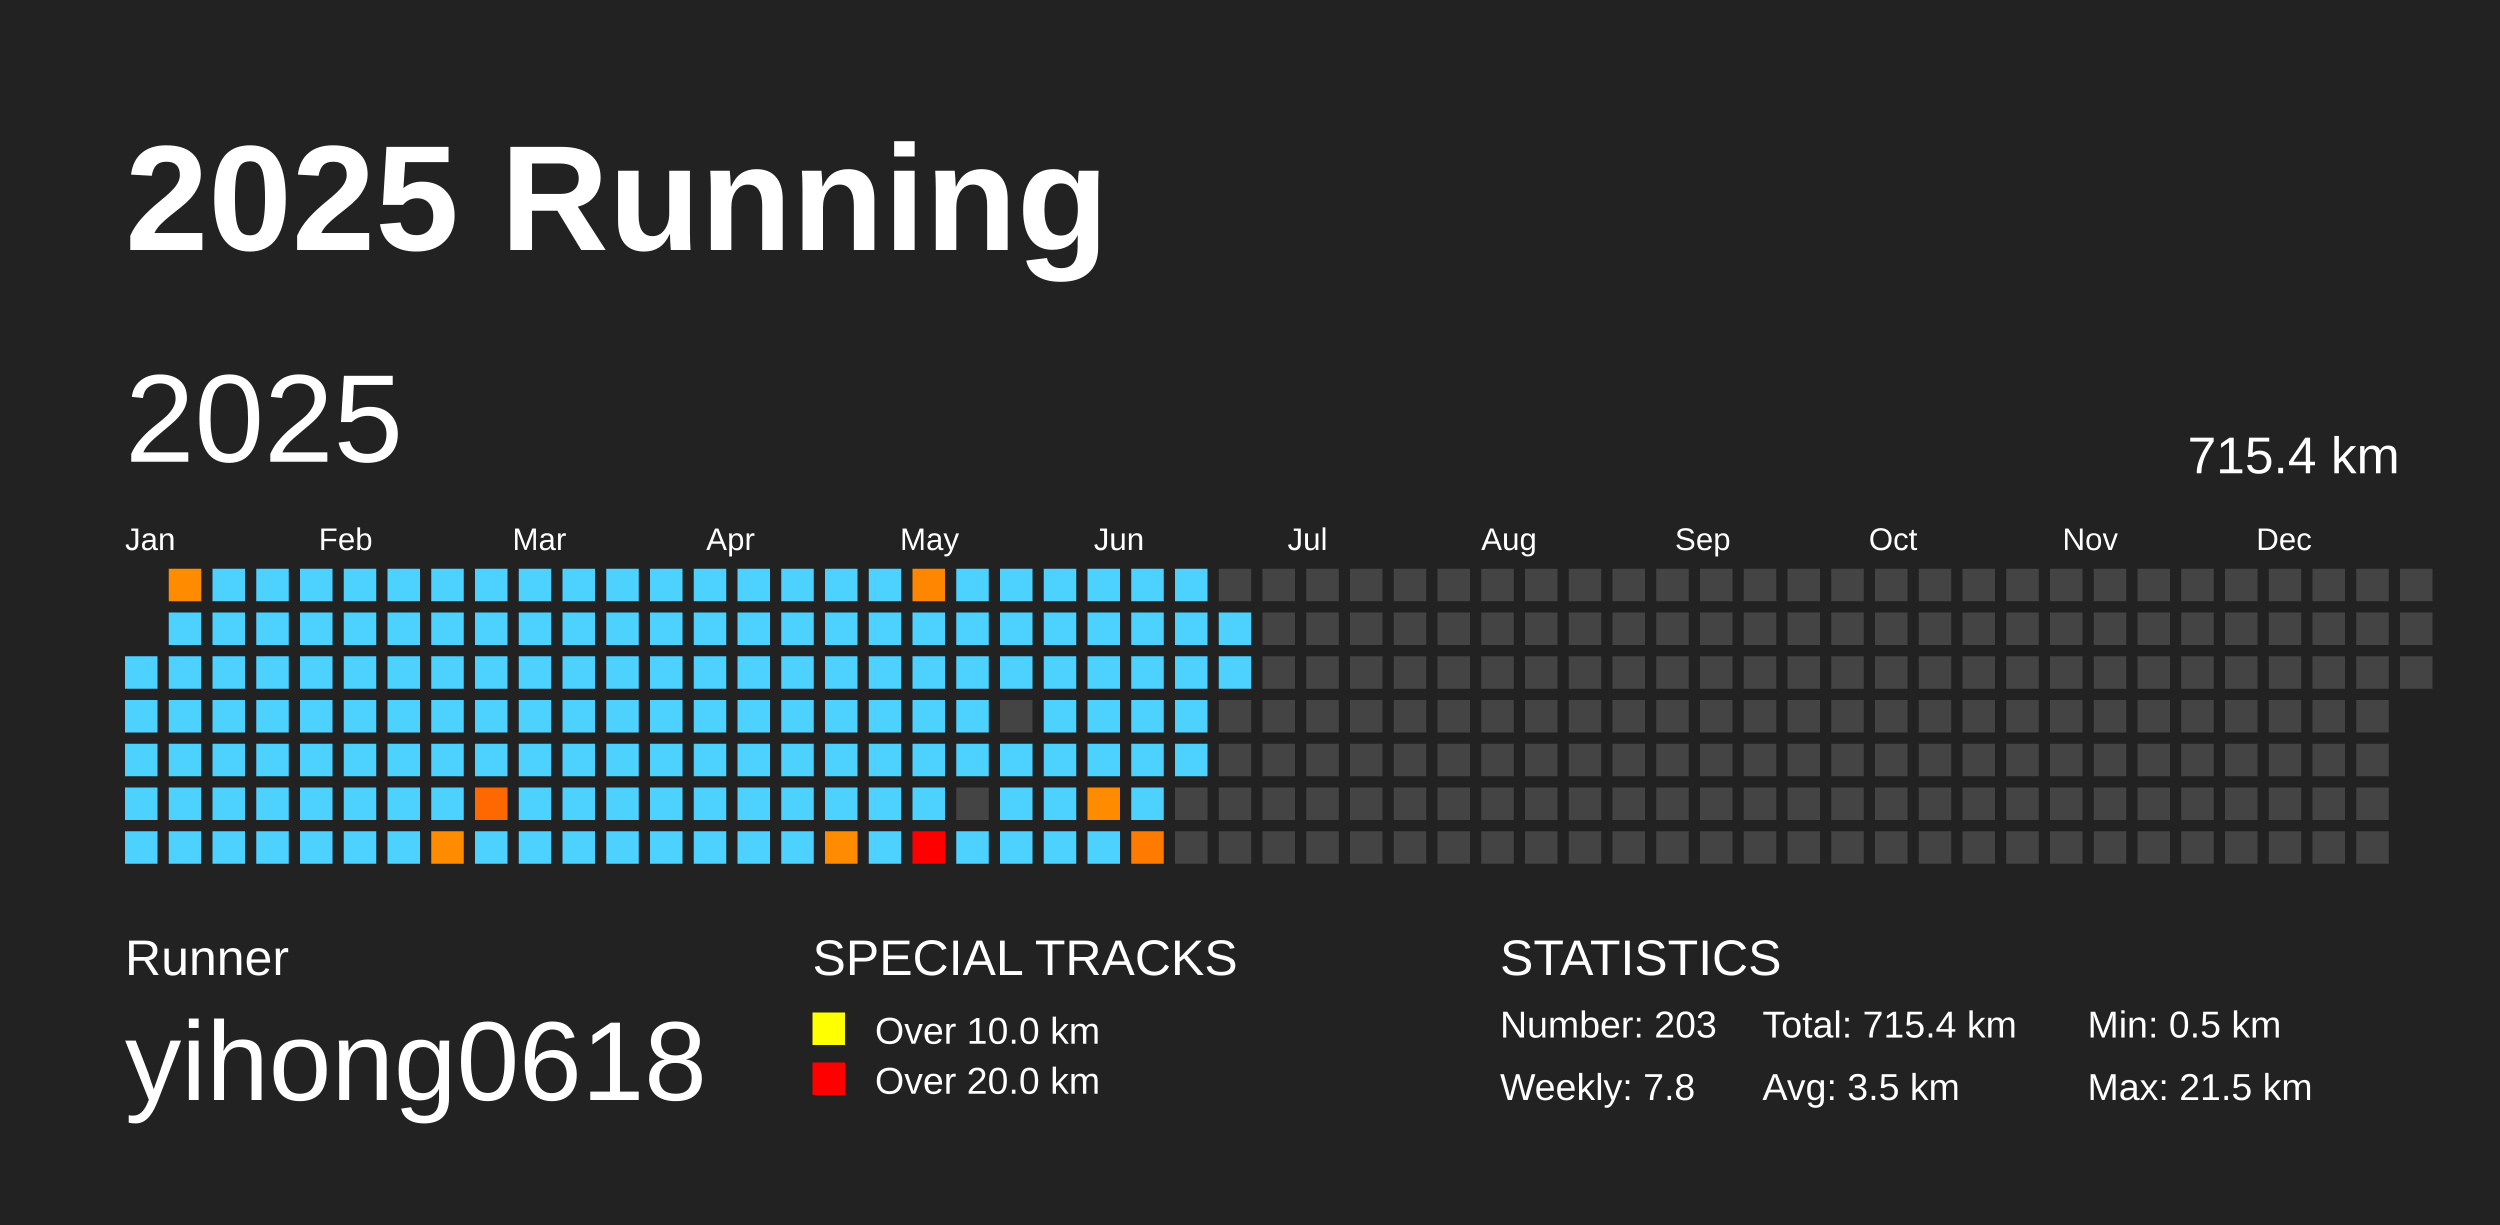
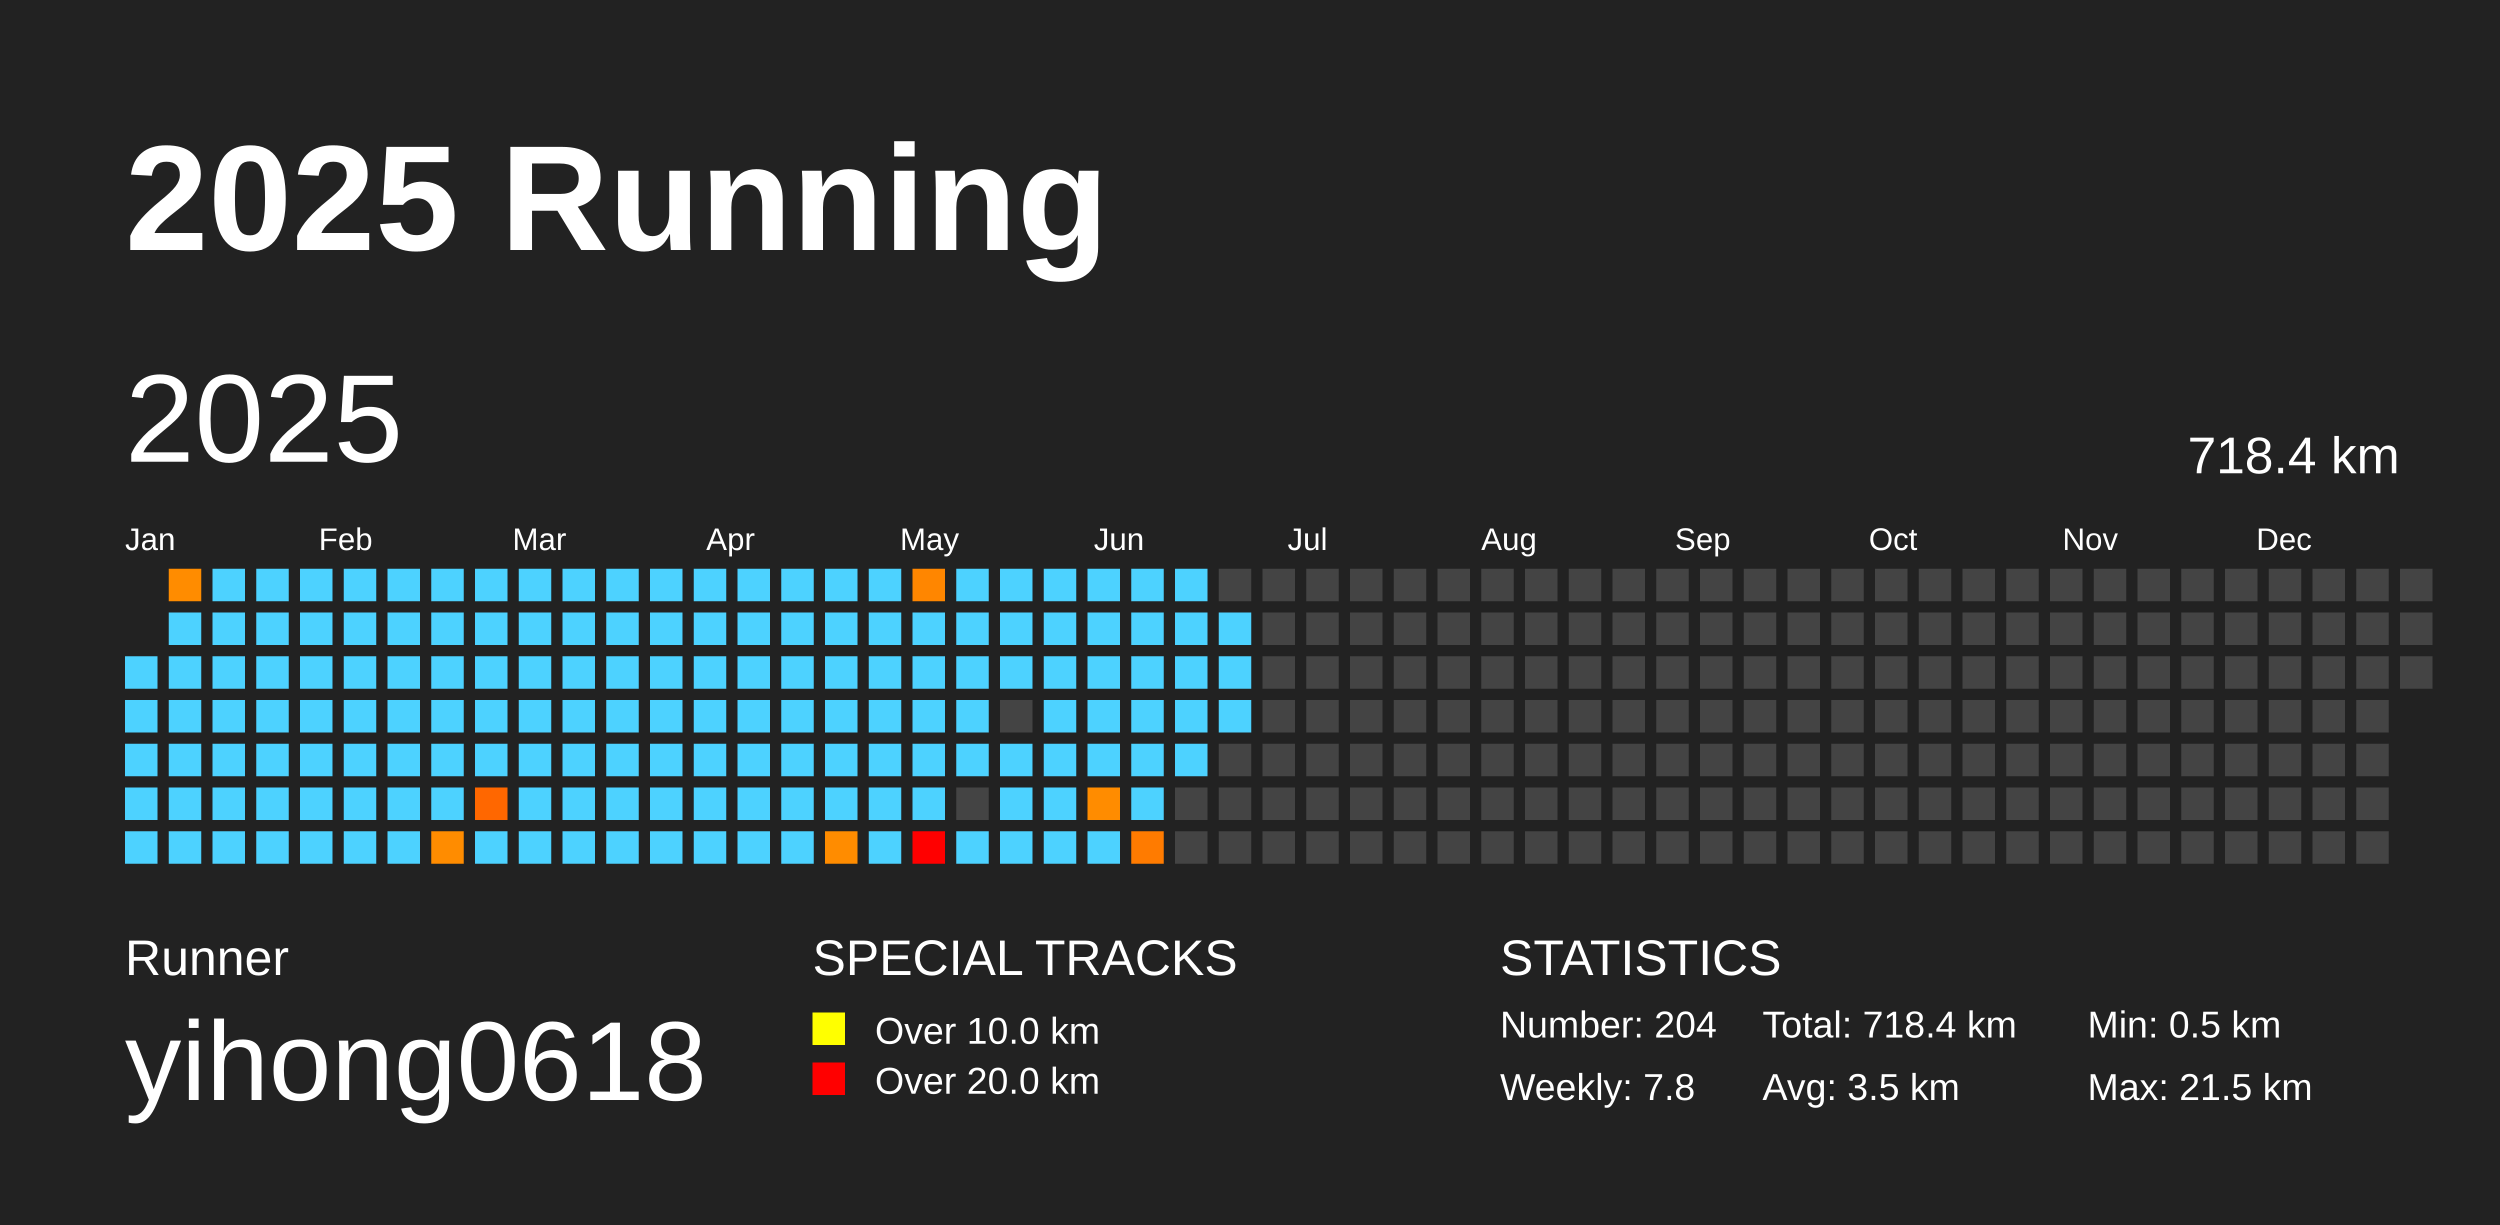
<svg xmlns="http://www.w3.org/2000/svg" baseProfile="full" height="98mm" version="1.1" viewBox="0,0,200,98" width="200mm">
  <defs />
  <rect fill="#222222" height="98" width="200" x="0" y="0" />
  <text fill="#FFFFFF" style="font-size:12px; font-family:Arial; font-weight:bold;" x="10" y="20">2025 Running</text>
  <text fill="#FFFFFF" style="font-size:4px; font-family:Arial" x="10" y="78">Runner</text>
  <text fill="#FFFFFF" style="font-size:9px; font-family:Arial" x="10" y="88">yihong0618</text>
  <text fill="#FFFFFF" style="font-size:4px; font-family:Arial" x="65" y="78">SPECIAL TRACKS</text>
  <rect fill="yellow" height="2.6" width="2.6" x="65" y="81" />
  <text fill="#FFFFFF" style="font-size:3px; font-family:Arial" x="70" y="83.5">Over 10.0 km</text>
  <rect fill="red" height="2.6" width="2.6" x="65" y="85" />
  <text fill="#FFFFFF" style="font-size:3px; font-family:Arial" x="70" y="87.5">Over 20.0 km</text>
  <text fill="#FFFFFF" style="font-size:4px; font-family:Arial" x="120" y="78">STATISTICS</text>
-   <text fill="#FFFFFF" style="font-size:3px; font-family:Arial" x="120" y="83">Number: 203</text>
+   <text fill="#FFFFFF" style="font-size:3px; font-family:Arial" x="120" y="83">Number: 204</text>
  <text fill="#FFFFFF" style="font-size:3px; font-family:Arial" x="120" y="88">Weekly: 7.8</text>
-   <text fill="#FFFFFF" style="font-size:3px; font-family:Arial" x="141" y="83">Total: 715.4 km</text>
+   <text fill="#FFFFFF" style="font-size:3px; font-family:Arial" x="141" y="83">Total: 718.4 km</text>
  <text fill="#FFFFFF" style="font-size:3px; font-family:Arial" x="141" y="88">Avg: 3.5 km</text>
  <text fill="#FFFFFF" style="font-size:3px; font-family:Arial" x="167" y="83">Min: 0.5 km</text>
  <text fill="#FFFFFF" style="font-size:3px; font-family:Arial" x="167" y="88">Max: 21.5 km</text>
  <text dominant-baseline="hanging" fill="#FFFFFF" style="font-size:10.0px; font-family:Arial;" x="10" y="30">2025</text>
-   <text dominant-baseline="hanging" fill="#FFFFFF" style="font-size:4.125px; font-family:Arial;" x="175" y="35">715.4 km</text>
+   <text dominant-baseline="hanging" fill="#FFFFFF" style="font-size:4.125px; font-family:Arial;" x="175" y="35">718.4 km</text>
  <text fill="#FFFFFF" style="font-size:2.5px; font-family:Arial" x="10.0" y="44">Jan</text>
  <text fill="#FFFFFF" style="font-size:2.5px; font-family:Arial" x="25.5" y="44">Feb</text>
  <text fill="#FFFFFF" style="font-size:2.5px; font-family:Arial" x="41.0" y="44">Mar</text>
  <text fill="#FFFFFF" style="font-size:2.5px; font-family:Arial" x="56.5" y="44">Apr</text>
  <text fill="#FFFFFF" style="font-size:2.5px; font-family:Arial" x="72.0" y="44">May</text>
  <text fill="#FFFFFF" style="font-size:2.5px; font-family:Arial" x="87.5" y="44">Jun</text>
  <text fill="#FFFFFF" style="font-size:2.5px; font-family:Arial" x="103.0" y="44">Jul</text>
  <text fill="#FFFFFF" style="font-size:2.5px; font-family:Arial" x="118.5" y="44">Aug</text>
  <text fill="#FFFFFF" style="font-size:2.5px; font-family:Arial" x="134.0" y="44">Sep</text>
  <text fill="#FFFFFF" style="font-size:2.5px; font-family:Arial" x="149.5" y="44">Oct</text>
  <text fill="#FFFFFF" style="font-size:2.5px; font-family:Arial" x="165.0" y="44">Nov</text>
  <text fill="#FFFFFF" style="font-size:2.5px; font-family:Arial" x="180.5" y="44">Dec</text>
  <rect fill="#4dd2ff" height="2.6" width="2.6" x="10.0" y="52.5" />
  <rect fill="#4dd2ff" height="2.6" width="2.6" x="10.0" y="56.0" />
  <rect fill="#4dd2ff" height="2.6" width="2.6" x="10.0" y="59.5" />
  <rect fill="#4dd2ff" height="2.6" width="2.6" x="10.0" y="63.0" />
  <rect fill="#4dd2ff" height="2.6" width="2.6" x="10.0" y="66.5" />
  <rect fill="#ff8c00" height="2.6" width="2.6" x="13.5" y="45.5" />
  <rect fill="#4dd2ff" height="2.6" width="2.6" x="13.5" y="49.0" />
  <rect fill="#4dd2ff" height="2.6" width="2.6" x="13.5" y="52.5" />
  <rect fill="#4dd2ff" height="2.6" width="2.6" x="13.5" y="56.0" />
  <rect fill="#4dd2ff" height="2.6" width="2.6" x="13.5" y="59.5" />
  <rect fill="#4dd2ff" height="2.6" width="2.6" x="13.5" y="63.0" />
  <rect fill="#4dd2ff" height="2.6" width="2.6" x="13.5" y="66.5" />
  <rect fill="#4dd2ff" height="2.6" width="2.6" x="17.0" y="45.5" />
  <rect fill="#4dd2ff" height="2.6" width="2.6" x="17.0" y="49.0" />
  <rect fill="#4dd2ff" height="2.6" width="2.6" x="17.0" y="52.5" />
  <rect fill="#4dd2ff" height="2.6" width="2.6" x="17.0" y="56.0" />
  <rect fill="#4dd2ff" height="2.6" width="2.6" x="17.0" y="59.5" />
  <rect fill="#4dd2ff" height="2.6" width="2.6" x="17.0" y="63.0" />
  <rect fill="#4dd2ff" height="2.6" width="2.6" x="17.0" y="66.5" />
  <rect fill="#4dd2ff" height="2.6" width="2.6" x="20.5" y="45.5" />
  <rect fill="#4dd2ff" height="2.6" width="2.6" x="20.5" y="49.0" />
  <rect fill="#4dd2ff" height="2.6" width="2.6" x="20.5" y="52.5" />
  <rect fill="#4dd2ff" height="2.6" width="2.6" x="20.5" y="56.0" />
  <rect fill="#4dd2ff" height="2.6" width="2.6" x="20.5" y="59.5" />
  <rect fill="#4dd2ff" height="2.6" width="2.6" x="20.5" y="63.0" />
  <rect fill="#4dd2ff" height="2.6" width="2.6" x="20.5" y="66.5" />
  <rect fill="#4dd2ff" height="2.6" width="2.6" x="24.0" y="45.5" />
  <rect fill="#4dd2ff" height="2.6" width="2.6" x="24.0" y="49.0" />
  <rect fill="#4dd2ff" height="2.6" width="2.6" x="24.0" y="52.5" />
  <rect fill="#4dd2ff" height="2.6" width="2.6" x="24.0" y="56.0" />
  <rect fill="#4dd2ff" height="2.6" width="2.6" x="24.0" y="59.5" />
  <rect fill="#4dd2ff" height="2.6" width="2.6" x="24.0" y="63.0" />
  <rect fill="#4dd2ff" height="2.6" width="2.6" x="24.0" y="66.5" />
  <rect fill="#4dd2ff" height="2.6" width="2.6" x="27.5" y="45.5" />
  <rect fill="#4dd2ff" height="2.6" width="2.6" x="27.5" y="49.0" />
  <rect fill="#4dd2ff" height="2.6" width="2.6" x="27.5" y="52.5" />
  <rect fill="#4dd2ff" height="2.6" width="2.6" x="27.5" y="56.0" />
  <rect fill="#4dd2ff" height="2.6" width="2.6" x="27.5" y="59.5" />
  <rect fill="#4dd2ff" height="2.6" width="2.6" x="27.5" y="63.0" />
  <rect fill="#4dd2ff" height="2.6" width="2.6" x="27.5" y="66.5" />
  <rect fill="#4dd2ff" height="2.6" width="2.6" x="31.0" y="45.5" />
  <rect fill="#4dd2ff" height="2.6" width="2.6" x="31.0" y="49.0" />
  <rect fill="#4dd2ff" height="2.6" width="2.6" x="31.0" y="52.5" />
  <rect fill="#4dd2ff" height="2.6" width="2.6" x="31.0" y="56.0" />
  <rect fill="#4dd2ff" height="2.6" width="2.6" x="31.0" y="59.5" />
  <rect fill="#4dd2ff" height="2.6" width="2.6" x="31.0" y="63.0" />
  <rect fill="#4dd2ff" height="2.6" width="2.6" x="31.0" y="66.5" />
  <rect fill="#4dd2ff" height="2.6" width="2.6" x="34.5" y="45.5" />
  <rect fill="#4dd2ff" height="2.6" width="2.6" x="34.5" y="49.0" />
  <rect fill="#4dd2ff" height="2.6" width="2.6" x="34.5" y="52.5" />
  <rect fill="#4dd2ff" height="2.6" width="2.6" x="34.5" y="56.0" />
  <rect fill="#4dd2ff" height="2.6" width="2.6" x="34.5" y="59.5" />
  <rect fill="#4dd2ff" height="2.6" width="2.6" x="34.5" y="63.0" />
  <rect fill="#ff8c00" height="2.6" width="2.6" x="34.5" y="66.5" />
  <rect fill="#4dd2ff" height="2.6" width="2.6" x="38.0" y="45.5" />
  <rect fill="#4dd2ff" height="2.6" width="2.6" x="38.0" y="49.0" />
  <rect fill="#4dd2ff" height="2.6" width="2.6" x="38.0" y="52.5" />
  <rect fill="#4dd2ff" height="2.6" width="2.6" x="38.0" y="56.0" />
  <rect fill="#4dd2ff" height="2.6" width="2.6" x="38.0" y="59.5" />
  <rect fill="#ff6700" height="2.6" width="2.6" x="38.0" y="63.0" />
  <rect fill="#4dd2ff" height="2.6" width="2.6" x="38.0" y="66.5" />
  <rect fill="#4dd2ff" height="2.6" width="2.6" x="41.5" y="45.5" />
  <rect fill="#4dd2ff" height="2.6" width="2.6" x="41.5" y="49.0" />
  <rect fill="#4dd2ff" height="2.6" width="2.6" x="41.5" y="52.5" />
  <rect fill="#4dd2ff" height="2.6" width="2.6" x="41.5" y="56.0" />
  <rect fill="#4dd2ff" height="2.6" width="2.6" x="41.5" y="59.5" />
  <rect fill="#4dd2ff" height="2.6" width="2.6" x="41.5" y="63.0" />
  <rect fill="#4dd2ff" height="2.6" width="2.6" x="41.5" y="66.5" />
  <rect fill="#4dd2ff" height="2.6" width="2.6" x="45.0" y="45.5" />
  <rect fill="#4dd2ff" height="2.6" width="2.6" x="45.0" y="49.0" />
  <rect fill="#4dd2ff" height="2.6" width="2.6" x="45.0" y="52.5" />
  <rect fill="#4dd2ff" height="2.6" width="2.6" x="45.0" y="56.0" />
  <rect fill="#4dd2ff" height="2.6" width="2.6" x="45.0" y="59.5" />
  <rect fill="#4dd2ff" height="2.6" width="2.6" x="45.0" y="63.0" />
  <rect fill="#4dd2ff" height="2.6" width="2.6" x="45.0" y="66.5" />
  <rect fill="#4dd2ff" height="2.6" width="2.6" x="48.5" y="45.5" />
  <rect fill="#4dd2ff" height="2.6" width="2.6" x="48.5" y="49.0" />
  <rect fill="#4dd2ff" height="2.6" width="2.6" x="48.5" y="52.5" />
  <rect fill="#4dd2ff" height="2.6" width="2.6" x="48.5" y="56.0" />
  <rect fill="#4dd2ff" height="2.6" width="2.6" x="48.5" y="59.5" />
  <rect fill="#4dd2ff" height="2.6" width="2.6" x="48.5" y="63.0" />
  <rect fill="#4dd2ff" height="2.6" width="2.6" x="48.5" y="66.5" />
  <rect fill="#4dd2ff" height="2.6" width="2.6" x="52.0" y="45.5" />
  <rect fill="#4dd2ff" height="2.6" width="2.6" x="52.0" y="49.0" />
  <rect fill="#4dd2ff" height="2.6" width="2.6" x="52.0" y="52.5" />
  <rect fill="#4dd2ff" height="2.6" width="2.6" x="52.0" y="56.0" />
  <rect fill="#4dd2ff" height="2.6" width="2.6" x="52.0" y="59.5" />
  <rect fill="#4dd2ff" height="2.6" width="2.6" x="52.0" y="63.0" />
  <rect fill="#4dd2ff" height="2.6" width="2.6" x="52.0" y="66.5" />
  <rect fill="#4dd2ff" height="2.6" width="2.6" x="55.5" y="45.5" />
  <rect fill="#4dd2ff" height="2.6" width="2.6" x="55.5" y="49.0" />
  <rect fill="#4dd2ff" height="2.6" width="2.6" x="55.5" y="52.5" />
  <rect fill="#4dd2ff" height="2.6" width="2.6" x="55.5" y="56.0" />
  <rect fill="#4dd2ff" height="2.6" width="2.6" x="55.5" y="59.5" />
  <rect fill="#4dd2ff" height="2.6" width="2.6" x="55.5" y="63.0" />
  <rect fill="#4dd2ff" height="2.6" width="2.6" x="55.5" y="66.5" />
  <rect fill="#4dd2ff" height="2.6" width="2.6" x="59.0" y="45.5" />
  <rect fill="#4dd2ff" height="2.6" width="2.6" x="59.0" y="49.0" />
  <rect fill="#4dd2ff" height="2.6" width="2.6" x="59.0" y="52.5" />
  <rect fill="#4dd2ff" height="2.6" width="2.6" x="59.0" y="56.0" />
  <rect fill="#4dd2ff" height="2.6" width="2.6" x="59.0" y="59.5" />
  <rect fill="#4dd2ff" height="2.6" width="2.6" x="59.0" y="63.0" />
  <rect fill="#4dd2ff" height="2.6" width="2.6" x="59.0" y="66.5" />
  <rect fill="#4dd2ff" height="2.6" width="2.6" x="62.5" y="45.5" />
  <rect fill="#4dd2ff" height="2.6" width="2.6" x="62.5" y="49.0" />
  <rect fill="#4dd2ff" height="2.6" width="2.6" x="62.5" y="52.5" />
  <rect fill="#4dd2ff" height="2.6" width="2.6" x="62.5" y="56.0" />
  <rect fill="#4dd2ff" height="2.6" width="2.6" x="62.5" y="59.5" />
  <rect fill="#4dd2ff" height="2.6" width="2.6" x="62.5" y="63.0" />
  <rect fill="#4dd2ff" height="2.6" width="2.6" x="62.5" y="66.5" />
  <rect fill="#4dd2ff" height="2.6" width="2.6" x="66.0" y="45.5" />
  <rect fill="#4dd2ff" height="2.6" width="2.6" x="66.0" y="49.0" />
  <rect fill="#4dd2ff" height="2.6" width="2.6" x="66.0" y="52.5" />
  <rect fill="#4dd2ff" height="2.6" width="2.6" x="66.0" y="56.0" />
  <rect fill="#4dd2ff" height="2.6" width="2.6" x="66.0" y="59.5" />
  <rect fill="#4dd2ff" height="2.6" width="2.6" x="66.0" y="63.0" />
  <rect fill="#ff8c00" height="2.6" width="2.6" x="66.0" y="66.5" />
  <rect fill="#4dd2ff" height="2.6" width="2.6" x="69.5" y="45.5" />
  <rect fill="#4dd2ff" height="2.6" width="2.6" x="69.5" y="49.0" />
  <rect fill="#4dd2ff" height="2.6" width="2.6" x="69.5" y="52.5" />
  <rect fill="#4dd2ff" height="2.6" width="2.6" x="69.5" y="56.0" />
  <rect fill="#4dd2ff" height="2.6" width="2.6" x="69.5" y="59.5" />
  <rect fill="#4dd2ff" height="2.6" width="2.6" x="69.5" y="63.0" />
  <rect fill="#4dd2ff" height="2.6" width="2.6" x="69.5" y="66.5" />
  <rect fill="#ff8600" height="2.6" width="2.6" x="73.0" y="45.5" />
  <rect fill="#4dd2ff" height="2.6" width="2.6" x="73.0" y="49.0" />
  <rect fill="#4dd2ff" height="2.6" width="2.6" x="73.0" y="52.5" />
  <rect fill="#4dd2ff" height="2.6" width="2.6" x="73.0" y="56.0" />
  <rect fill="#4dd2ff" height="2.6" width="2.6" x="73.0" y="59.5" />
  <rect fill="#4dd2ff" height="2.6" width="2.6" x="73.0" y="63.0" />
  <rect fill="red" height="2.6" width="2.6" x="73.0" y="66.5" />
  <rect fill="#4dd2ff" height="2.6" width="2.6" x="76.5" y="45.5" />
  <rect fill="#4dd2ff" height="2.6" width="2.6" x="76.5" y="49.0" />
  <rect fill="#4dd2ff" height="2.6" width="2.6" x="76.5" y="52.5" />
  <rect fill="#4dd2ff" height="2.6" width="2.6" x="76.5" y="56.0" />
  <rect fill="#4dd2ff" height="2.6" width="2.6" x="76.5" y="59.5" />
  <rect fill="#444444" height="2.6" width="2.6" x="76.5" y="63.0" />
  <rect fill="#4dd2ff" height="2.6" width="2.6" x="76.5" y="66.5" />
  <rect fill="#4dd2ff" height="2.6" width="2.6" x="80.0" y="45.5" />
  <rect fill="#4dd2ff" height="2.6" width="2.6" x="80.0" y="49.0" />
  <rect fill="#4dd2ff" height="2.6" width="2.6" x="80.0" y="52.5" />
  <rect fill="#444444" height="2.6" width="2.6" x="80.0" y="56.0" />
  <rect fill="#4dd2ff" height="2.6" width="2.6" x="80.0" y="59.5" />
  <rect fill="#4dd2ff" height="2.6" width="2.6" x="80.0" y="63.0" />
  <rect fill="#4dd2ff" height="2.6" width="2.6" x="80.0" y="66.5" />
  <rect fill="#4dd2ff" height="2.6" width="2.6" x="83.5" y="45.5" />
  <rect fill="#4dd2ff" height="2.6" width="2.6" x="83.5" y="49.0" />
  <rect fill="#4dd2ff" height="2.6" width="2.6" x="83.5" y="52.5" />
  <rect fill="#4dd2ff" height="2.6" width="2.6" x="83.5" y="56.0" />
  <rect fill="#4dd2ff" height="2.6" width="2.6" x="83.5" y="59.5" />
  <rect fill="#4dd2ff" height="2.6" width="2.6" x="83.5" y="63.0" />
  <rect fill="#4dd2ff" height="2.6" width="2.6" x="83.5" y="66.5" />
  <rect fill="#4dd2ff" height="2.6" width="2.6" x="87.0" y="45.5" />
  <rect fill="#4dd2ff" height="2.6" width="2.6" x="87.0" y="49.0" />
  <rect fill="#4dd2ff" height="2.6" width="2.6" x="87.0" y="52.5" />
  <rect fill="#4dd2ff" height="2.6" width="2.6" x="87.0" y="56.0" />
  <rect fill="#4dd2ff" height="2.6" width="2.6" x="87.0" y="59.5" />
  <rect fill="#ff8c00" height="2.6" width="2.6" x="87.0" y="63.0" />
  <rect fill="#4dd2ff" height="2.6" width="2.6" x="87.0" y="66.5" />
  <rect fill="#4dd2ff" height="2.6" width="2.6" x="90.5" y="45.5" />
  <rect fill="#4dd2ff" height="2.6" width="2.6" x="90.5" y="49.0" />
  <rect fill="#4dd2ff" height="2.6" width="2.6" x="90.5" y="52.5" />
  <rect fill="#4dd2ff" height="2.6" width="2.6" x="90.5" y="56.0" />
  <rect fill="#4dd2ff" height="2.6" width="2.6" x="90.5" y="59.5" />
  <rect fill="#4dd2ff" height="2.6" width="2.6" x="90.5" y="63.0" />
  <rect fill="#ff7b00" height="2.6" width="2.6" x="90.5" y="66.5" />
  <rect fill="#4dd2ff" height="2.6" width="2.6" x="94.0" y="45.5" />
  <rect fill="#4dd2ff" height="2.6" width="2.6" x="94.0" y="49.0" />
  <rect fill="#4dd2ff" height="2.6" width="2.6" x="94.0" y="52.5" />
  <rect fill="#4dd2ff" height="2.6" width="2.6" x="94.0" y="56.0" />
  <rect fill="#4dd2ff" height="2.6" width="2.6" x="94.0" y="59.5" />
  <rect fill="#444444" height="2.6" width="2.6" x="94.0" y="63.0" />
  <rect fill="#444444" height="2.6" width="2.6" x="94.0" y="66.5" />
  <rect fill="#444444" height="2.6" width="2.6" x="97.5" y="45.5" />
  <rect fill="#4dd2ff" height="2.6" width="2.6" x="97.5" y="49.0" />
  <rect fill="#4dd2ff" height="2.6" width="2.6" x="97.5" y="52.5" />
-   <rect fill="#444444" height="2.6" width="2.6" x="97.5" y="56.0" />
+   <rect fill="#4dd2ff" height="2.6" width="2.6" x="97.5" y="56.0" />
  <rect fill="#444444" height="2.6" width="2.6" x="97.5" y="59.5" />
  <rect fill="#444444" height="2.6" width="2.6" x="97.5" y="63.0" />
  <rect fill="#444444" height="2.6" width="2.6" x="97.5" y="66.5" />
  <rect fill="#444444" height="2.6" width="2.6" x="101.0" y="45.5" />
  <rect fill="#444444" height="2.6" width="2.6" x="101.0" y="49.0" />
  <rect fill="#444444" height="2.6" width="2.6" x="101.0" y="52.5" />
  <rect fill="#444444" height="2.6" width="2.6" x="101.0" y="56.0" />
  <rect fill="#444444" height="2.6" width="2.6" x="101.0" y="59.5" />
  <rect fill="#444444" height="2.6" width="2.6" x="101.0" y="63.0" />
  <rect fill="#444444" height="2.6" width="2.6" x="101.0" y="66.5" />
  <rect fill="#444444" height="2.6" width="2.6" x="104.5" y="45.5" />
  <rect fill="#444444" height="2.6" width="2.6" x="104.5" y="49.0" />
  <rect fill="#444444" height="2.6" width="2.6" x="104.5" y="52.5" />
  <rect fill="#444444" height="2.6" width="2.6" x="104.5" y="56.0" />
  <rect fill="#444444" height="2.6" width="2.6" x="104.5" y="59.5" />
  <rect fill="#444444" height="2.6" width="2.6" x="104.5" y="63.0" />
  <rect fill="#444444" height="2.6" width="2.6" x="104.5" y="66.5" />
  <rect fill="#444444" height="2.6" width="2.6" x="108.0" y="45.5" />
  <rect fill="#444444" height="2.6" width="2.6" x="108.0" y="49.0" />
  <rect fill="#444444" height="2.6" width="2.6" x="108.0" y="52.5" />
  <rect fill="#444444" height="2.6" width="2.6" x="108.0" y="56.0" />
  <rect fill="#444444" height="2.6" width="2.6" x="108.0" y="59.5" />
  <rect fill="#444444" height="2.6" width="2.6" x="108.0" y="63.0" />
  <rect fill="#444444" height="2.6" width="2.6" x="108.0" y="66.5" />
  <rect fill="#444444" height="2.6" width="2.6" x="111.5" y="45.5" />
  <rect fill="#444444" height="2.6" width="2.6" x="111.5" y="49.0" />
  <rect fill="#444444" height="2.6" width="2.6" x="111.5" y="52.5" />
  <rect fill="#444444" height="2.6" width="2.6" x="111.5" y="56.0" />
  <rect fill="#444444" height="2.6" width="2.6" x="111.5" y="59.5" />
  <rect fill="#444444" height="2.6" width="2.6" x="111.5" y="63.0" />
  <rect fill="#444444" height="2.6" width="2.6" x="111.5" y="66.5" />
  <rect fill="#444444" height="2.6" width="2.6" x="115.0" y="45.5" />
  <rect fill="#444444" height="2.6" width="2.6" x="115.0" y="49.0" />
  <rect fill="#444444" height="2.6" width="2.6" x="115.0" y="52.5" />
  <rect fill="#444444" height="2.6" width="2.6" x="115.0" y="56.0" />
  <rect fill="#444444" height="2.6" width="2.6" x="115.0" y="59.5" />
  <rect fill="#444444" height="2.6" width="2.6" x="115.0" y="63.0" />
  <rect fill="#444444" height="2.6" width="2.6" x="115.0" y="66.5" />
  <rect fill="#444444" height="2.6" width="2.6" x="118.5" y="45.5" />
  <rect fill="#444444" height="2.6" width="2.6" x="118.5" y="49.0" />
  <rect fill="#444444" height="2.6" width="2.6" x="118.5" y="52.5" />
  <rect fill="#444444" height="2.6" width="2.6" x="118.5" y="56.0" />
  <rect fill="#444444" height="2.6" width="2.6" x="118.5" y="59.5" />
  <rect fill="#444444" height="2.6" width="2.6" x="118.5" y="63.0" />
  <rect fill="#444444" height="2.6" width="2.6" x="118.5" y="66.5" />
  <rect fill="#444444" height="2.6" width="2.6" x="122.0" y="45.5" />
  <rect fill="#444444" height="2.6" width="2.6" x="122.0" y="49.0" />
  <rect fill="#444444" height="2.6" width="2.6" x="122.0" y="52.5" />
  <rect fill="#444444" height="2.6" width="2.6" x="122.0" y="56.0" />
  <rect fill="#444444" height="2.6" width="2.6" x="122.0" y="59.5" />
  <rect fill="#444444" height="2.6" width="2.6" x="122.0" y="63.0" />
  <rect fill="#444444" height="2.6" width="2.6" x="122.0" y="66.5" />
  <rect fill="#444444" height="2.6" width="2.6" x="125.5" y="45.5" />
  <rect fill="#444444" height="2.6" width="2.6" x="125.5" y="49.0" />
  <rect fill="#444444" height="2.6" width="2.6" x="125.5" y="52.5" />
  <rect fill="#444444" height="2.6" width="2.6" x="125.5" y="56.0" />
  <rect fill="#444444" height="2.6" width="2.6" x="125.5" y="59.5" />
  <rect fill="#444444" height="2.6" width="2.6" x="125.5" y="63.0" />
  <rect fill="#444444" height="2.6" width="2.6" x="125.5" y="66.5" />
  <rect fill="#444444" height="2.6" width="2.6" x="129.0" y="45.5" />
  <rect fill="#444444" height="2.6" width="2.6" x="129.0" y="49.0" />
  <rect fill="#444444" height="2.6" width="2.6" x="129.0" y="52.5" />
  <rect fill="#444444" height="2.6" width="2.6" x="129.0" y="56.0" />
  <rect fill="#444444" height="2.6" width="2.6" x="129.0" y="59.5" />
  <rect fill="#444444" height="2.6" width="2.6" x="129.0" y="63.0" />
  <rect fill="#444444" height="2.6" width="2.6" x="129.0" y="66.5" />
  <rect fill="#444444" height="2.6" width="2.6" x="132.5" y="45.5" />
  <rect fill="#444444" height="2.6" width="2.6" x="132.5" y="49.0" />
  <rect fill="#444444" height="2.6" width="2.6" x="132.5" y="52.5" />
  <rect fill="#444444" height="2.6" width="2.6" x="132.5" y="56.0" />
  <rect fill="#444444" height="2.6" width="2.6" x="132.5" y="59.5" />
  <rect fill="#444444" height="2.6" width="2.6" x="132.5" y="63.0" />
  <rect fill="#444444" height="2.6" width="2.6" x="132.5" y="66.5" />
  <rect fill="#444444" height="2.6" width="2.6" x="136.0" y="45.5" />
  <rect fill="#444444" height="2.6" width="2.6" x="136.0" y="49.0" />
  <rect fill="#444444" height="2.6" width="2.6" x="136.0" y="52.5" />
  <rect fill="#444444" height="2.6" width="2.6" x="136.0" y="56.0" />
  <rect fill="#444444" height="2.6" width="2.6" x="136.0" y="59.5" />
  <rect fill="#444444" height="2.6" width="2.6" x="136.0" y="63.0" />
  <rect fill="#444444" height="2.6" width="2.6" x="136.0" y="66.5" />
  <rect fill="#444444" height="2.6" width="2.6" x="139.5" y="45.5" />
  <rect fill="#444444" height="2.6" width="2.6" x="139.5" y="49.0" />
  <rect fill="#444444" height="2.6" width="2.6" x="139.5" y="52.5" />
  <rect fill="#444444" height="2.6" width="2.6" x="139.5" y="56.0" />
  <rect fill="#444444" height="2.6" width="2.6" x="139.5" y="59.5" />
  <rect fill="#444444" height="2.6" width="2.6" x="139.5" y="63.0" />
  <rect fill="#444444" height="2.6" width="2.6" x="139.5" y="66.5" />
  <rect fill="#444444" height="2.6" width="2.6" x="143.0" y="45.5" />
  <rect fill="#444444" height="2.6" width="2.6" x="143.0" y="49.0" />
  <rect fill="#444444" height="2.6" width="2.6" x="143.0" y="52.5" />
  <rect fill="#444444" height="2.6" width="2.6" x="143.0" y="56.0" />
  <rect fill="#444444" height="2.6" width="2.6" x="143.0" y="59.5" />
  <rect fill="#444444" height="2.6" width="2.6" x="143.0" y="63.0" />
  <rect fill="#444444" height="2.6" width="2.6" x="143.0" y="66.5" />
  <rect fill="#444444" height="2.6" width="2.6" x="146.5" y="45.5" />
  <rect fill="#444444" height="2.6" width="2.6" x="146.5" y="49.0" />
  <rect fill="#444444" height="2.6" width="2.6" x="146.5" y="52.5" />
  <rect fill="#444444" height="2.6" width="2.6" x="146.5" y="56.0" />
  <rect fill="#444444" height="2.6" width="2.6" x="146.5" y="59.5" />
  <rect fill="#444444" height="2.6" width="2.6" x="146.5" y="63.0" />
  <rect fill="#444444" height="2.6" width="2.6" x="146.5" y="66.5" />
  <rect fill="#444444" height="2.6" width="2.6" x="150.0" y="45.5" />
  <rect fill="#444444" height="2.6" width="2.6" x="150.0" y="49.0" />
  <rect fill="#444444" height="2.6" width="2.6" x="150.0" y="52.5" />
  <rect fill="#444444" height="2.6" width="2.6" x="150.0" y="56.0" />
  <rect fill="#444444" height="2.6" width="2.6" x="150.0" y="59.5" />
  <rect fill="#444444" height="2.6" width="2.6" x="150.0" y="63.0" />
  <rect fill="#444444" height="2.6" width="2.6" x="150.0" y="66.5" />
  <rect fill="#444444" height="2.6" width="2.6" x="153.5" y="45.5" />
  <rect fill="#444444" height="2.6" width="2.6" x="153.5" y="49.0" />
  <rect fill="#444444" height="2.6" width="2.6" x="153.5" y="52.5" />
  <rect fill="#444444" height="2.6" width="2.6" x="153.5" y="56.0" />
  <rect fill="#444444" height="2.6" width="2.6" x="153.5" y="59.5" />
  <rect fill="#444444" height="2.6" width="2.6" x="153.5" y="63.0" />
  <rect fill="#444444" height="2.6" width="2.6" x="153.5" y="66.5" />
  <rect fill="#444444" height="2.6" width="2.6" x="157.0" y="45.5" />
  <rect fill="#444444" height="2.6" width="2.6" x="157.0" y="49.0" />
  <rect fill="#444444" height="2.6" width="2.6" x="157.0" y="52.5" />
  <rect fill="#444444" height="2.6" width="2.6" x="157.0" y="56.0" />
  <rect fill="#444444" height="2.6" width="2.6" x="157.0" y="59.5" />
  <rect fill="#444444" height="2.6" width="2.6" x="157.0" y="63.0" />
  <rect fill="#444444" height="2.6" width="2.6" x="157.0" y="66.5" />
  <rect fill="#444444" height="2.6" width="2.6" x="160.5" y="45.5" />
  <rect fill="#444444" height="2.6" width="2.6" x="160.5" y="49.0" />
  <rect fill="#444444" height="2.6" width="2.6" x="160.5" y="52.5" />
  <rect fill="#444444" height="2.6" width="2.6" x="160.5" y="56.0" />
  <rect fill="#444444" height="2.6" width="2.6" x="160.5" y="59.5" />
  <rect fill="#444444" height="2.6" width="2.6" x="160.5" y="63.0" />
  <rect fill="#444444" height="2.6" width="2.6" x="160.5" y="66.5" />
  <rect fill="#444444" height="2.6" width="2.6" x="164.0" y="45.5" />
  <rect fill="#444444" height="2.6" width="2.6" x="164.0" y="49.0" />
  <rect fill="#444444" height="2.6" width="2.6" x="164.0" y="52.5" />
  <rect fill="#444444" height="2.6" width="2.6" x="164.0" y="56.0" />
  <rect fill="#444444" height="2.6" width="2.6" x="164.0" y="59.5" />
  <rect fill="#444444" height="2.6" width="2.6" x="164.0" y="63.0" />
  <rect fill="#444444" height="2.6" width="2.6" x="164.0" y="66.5" />
  <rect fill="#444444" height="2.6" width="2.6" x="167.5" y="45.5" />
  <rect fill="#444444" height="2.6" width="2.6" x="167.5" y="49.0" />
  <rect fill="#444444" height="2.6" width="2.6" x="167.5" y="52.5" />
  <rect fill="#444444" height="2.6" width="2.6" x="167.5" y="56.0" />
  <rect fill="#444444" height="2.6" width="2.6" x="167.5" y="59.5" />
  <rect fill="#444444" height="2.6" width="2.6" x="167.5" y="63.0" />
  <rect fill="#444444" height="2.6" width="2.6" x="167.5" y="66.5" />
  <rect fill="#444444" height="2.6" width="2.6" x="171.0" y="45.5" />
  <rect fill="#444444" height="2.6" width="2.6" x="171.0" y="49.0" />
  <rect fill="#444444" height="2.6" width="2.6" x="171.0" y="52.5" />
  <rect fill="#444444" height="2.6" width="2.6" x="171.0" y="56.0" />
  <rect fill="#444444" height="2.6" width="2.6" x="171.0" y="59.5" />
  <rect fill="#444444" height="2.6" width="2.6" x="171.0" y="63.0" />
  <rect fill="#444444" height="2.6" width="2.6" x="171.0" y="66.5" />
  <rect fill="#444444" height="2.6" width="2.6" x="174.5" y="45.5" />
  <rect fill="#444444" height="2.6" width="2.6" x="174.5" y="49.0" />
  <rect fill="#444444" height="2.6" width="2.6" x="174.5" y="52.5" />
  <rect fill="#444444" height="2.6" width="2.6" x="174.5" y="56.0" />
  <rect fill="#444444" height="2.6" width="2.6" x="174.5" y="59.5" />
  <rect fill="#444444" height="2.6" width="2.6" x="174.5" y="63.0" />
  <rect fill="#444444" height="2.6" width="2.6" x="174.5" y="66.5" />
  <rect fill="#444444" height="2.6" width="2.6" x="178.0" y="45.5" />
  <rect fill="#444444" height="2.6" width="2.6" x="178.0" y="49.0" />
  <rect fill="#444444" height="2.6" width="2.6" x="178.0" y="52.5" />
  <rect fill="#444444" height="2.6" width="2.6" x="178.0" y="56.0" />
  <rect fill="#444444" height="2.6" width="2.6" x="178.0" y="59.5" />
  <rect fill="#444444" height="2.6" width="2.6" x="178.0" y="63.0" />
  <rect fill="#444444" height="2.6" width="2.6" x="178.0" y="66.5" />
  <rect fill="#444444" height="2.6" width="2.6" x="181.5" y="45.5" />
  <rect fill="#444444" height="2.6" width="2.6" x="181.5" y="49.0" />
  <rect fill="#444444" height="2.6" width="2.6" x="181.5" y="52.5" />
  <rect fill="#444444" height="2.6" width="2.6" x="181.5" y="56.0" />
  <rect fill="#444444" height="2.6" width="2.6" x="181.5" y="59.5" />
  <rect fill="#444444" height="2.6" width="2.6" x="181.5" y="63.0" />
  <rect fill="#444444" height="2.6" width="2.6" x="181.5" y="66.5" />
  <rect fill="#444444" height="2.6" width="2.6" x="185.0" y="45.5" />
  <rect fill="#444444" height="2.6" width="2.6" x="185.0" y="49.0" />
  <rect fill="#444444" height="2.6" width="2.6" x="185.0" y="52.5" />
  <rect fill="#444444" height="2.6" width="2.6" x="185.0" y="56.0" />
  <rect fill="#444444" height="2.6" width="2.6" x="185.0" y="59.5" />
  <rect fill="#444444" height="2.6" width="2.6" x="185.0" y="63.0" />
  <rect fill="#444444" height="2.6" width="2.6" x="185.0" y="66.5" />
  <rect fill="#444444" height="2.6" width="2.6" x="188.5" y="45.5" />
  <rect fill="#444444" height="2.6" width="2.6" x="188.5" y="49.0" />
  <rect fill="#444444" height="2.6" width="2.6" x="188.5" y="52.5" />
  <rect fill="#444444" height="2.6" width="2.6" x="188.5" y="56.0" />
  <rect fill="#444444" height="2.6" width="2.6" x="188.5" y="59.5" />
  <rect fill="#444444" height="2.6" width="2.6" x="188.5" y="63.0" />
  <rect fill="#444444" height="2.6" width="2.6" x="188.5" y="66.5" />
  <rect fill="#444444" height="2.6" width="2.6" x="192.0" y="45.5" />
  <rect fill="#444444" height="2.6" width="2.6" x="192.0" y="49.0" />
  <rect fill="#444444" height="2.6" width="2.6" x="192.0" y="52.5" />
</svg>
